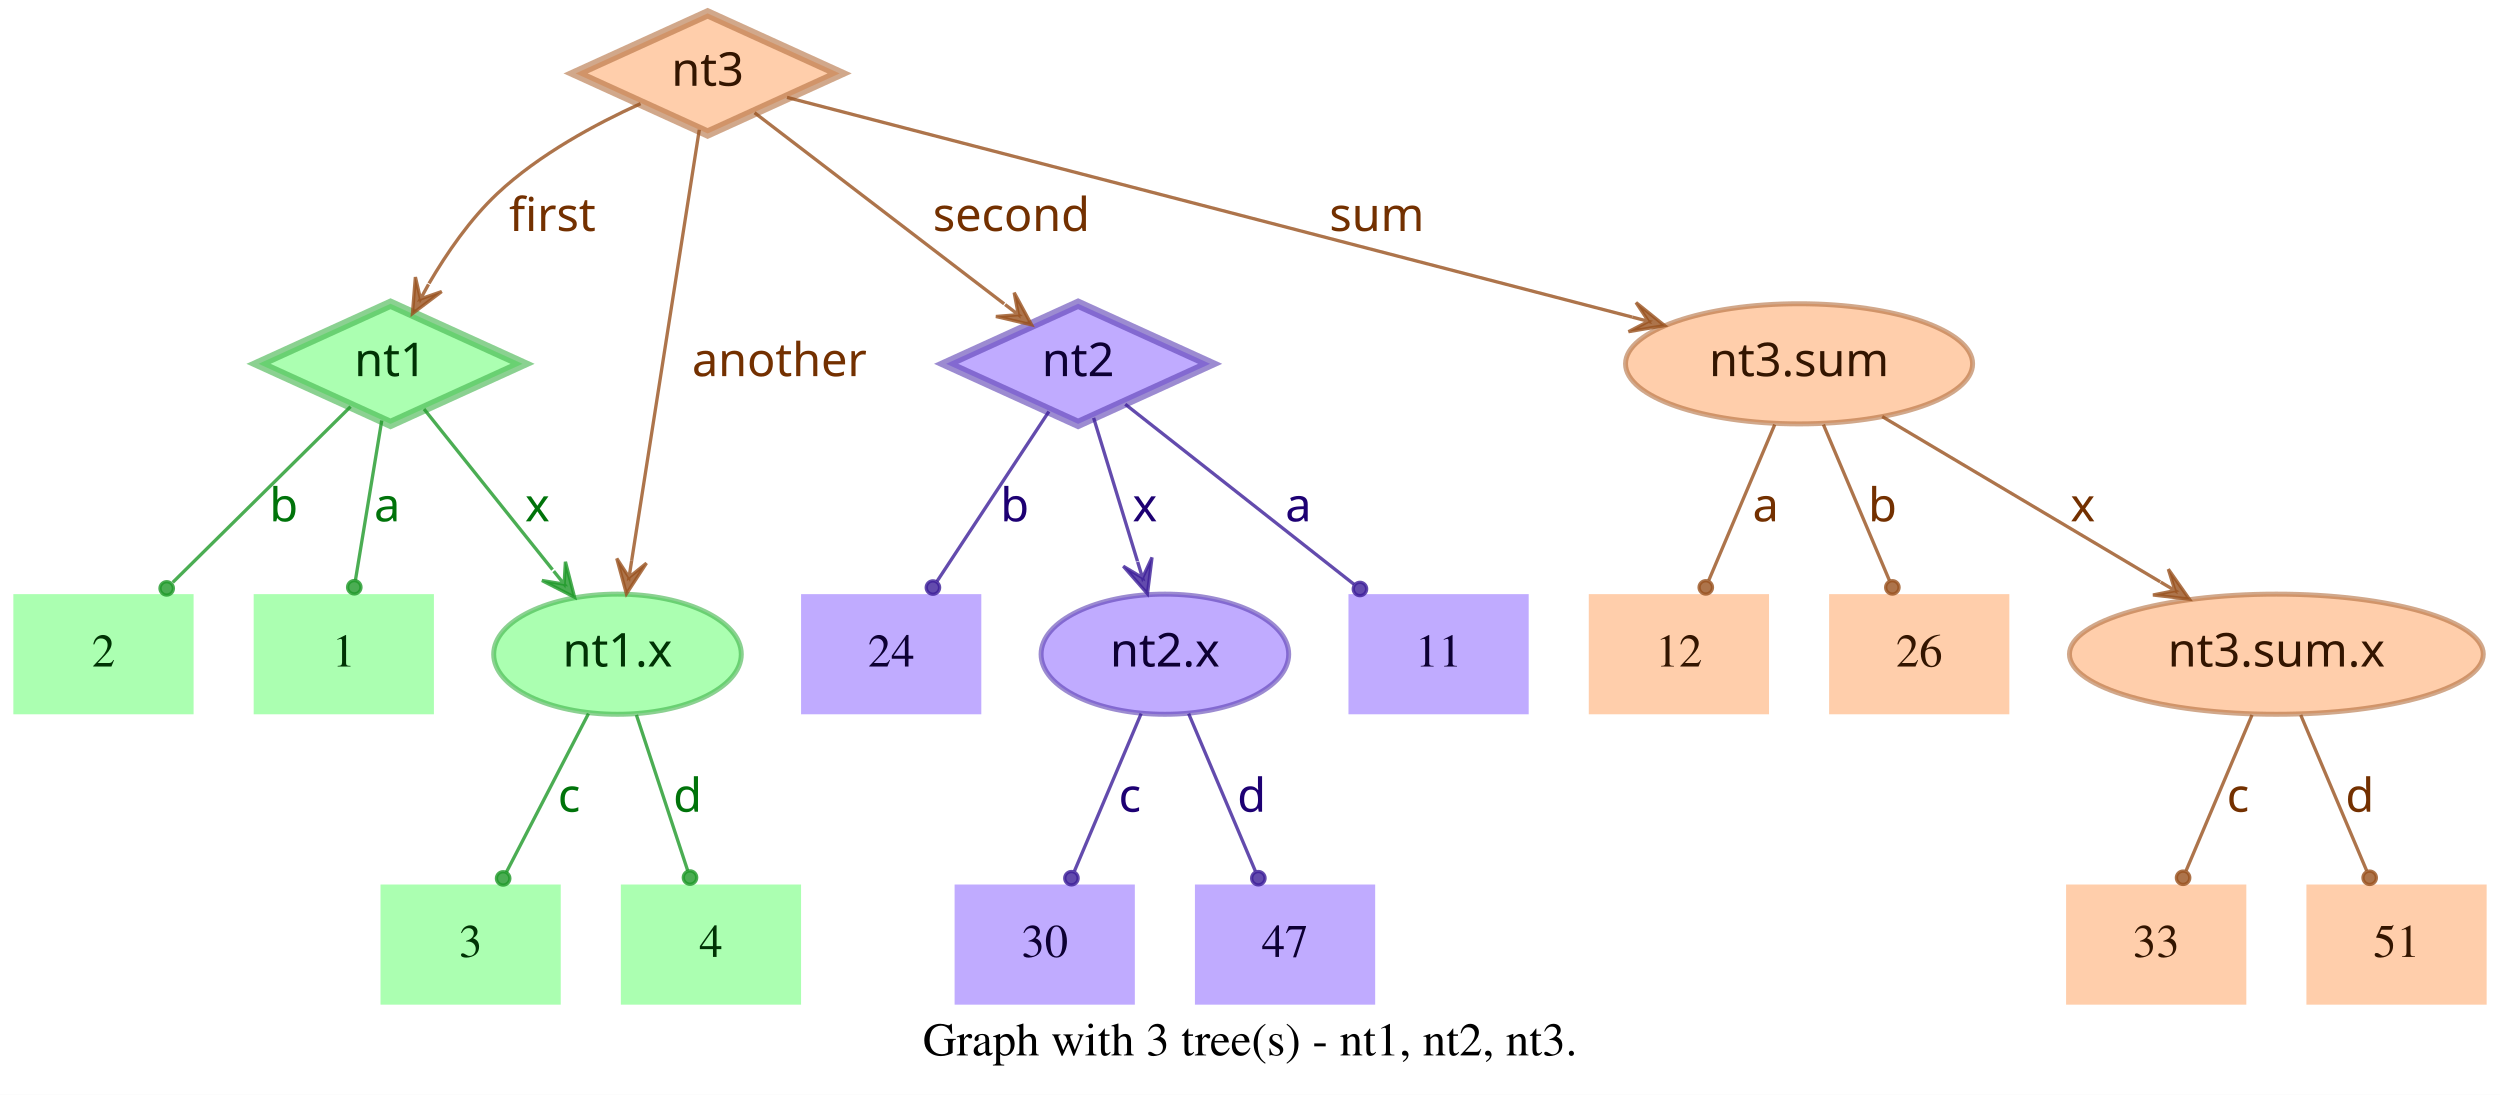
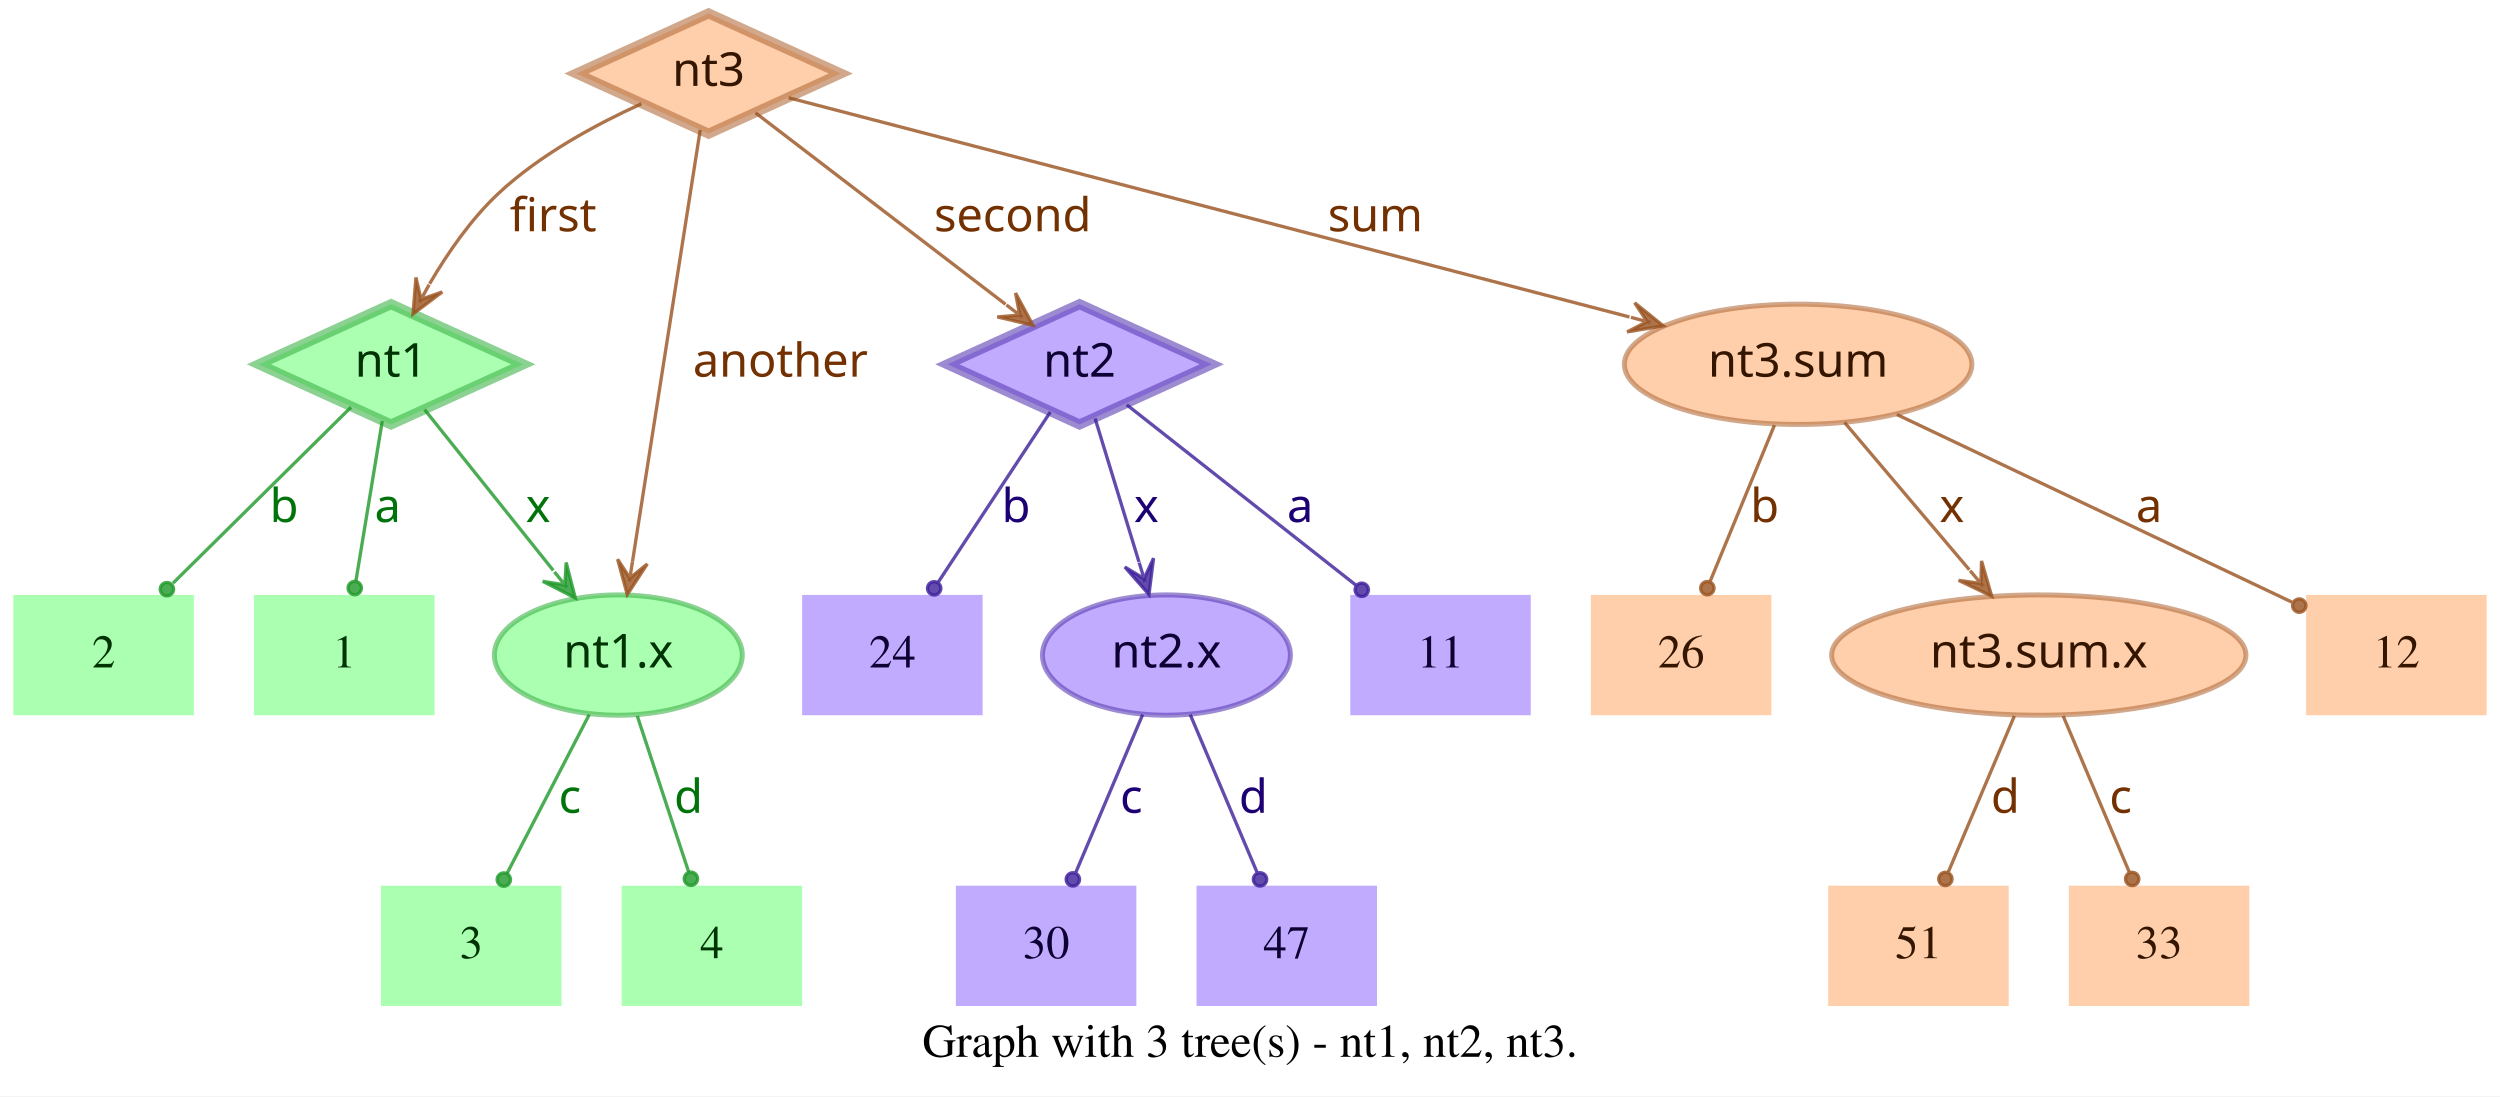
- <svg xmlns="http://www.w3.org/2000/svg" width="749pt" height="328pt" viewBox="0.00 0.00 749.00 328.00">
+ <svg xmlns="http://www.w3.org/2000/svg" width="748pt" height="328pt" viewBox="0.00 0.00 748.00 328.00">
  <g id="graph0" class="graph" transform="scale(1 1) rotate(0) translate(4 324)">
-     <polygon fill="white" stroke="transparent" points="-4,4 -4,-324 745,-324 745,4 -4,4" />
-     <text text-anchor="middle" x="370.5" y="-7.8" font-family="Times,serif" font-size="14.00">Graph with 3 tree(s) - nt1, nt2, nt3.</text>
+     <polygon fill="white" stroke="transparent" points="-4,4 -4,-324 744,-324 744,4 -4,4" />
+     <text text-anchor="middle" x="370" y="-7.8" font-family="Times,serif" font-size="14.00">Graph with 3 tree(s) - nt1, nt2, nt3.</text>
    <g id="node1" class="node">
      <polygon fill="#73ff7e" fill-opacity="0.6" stroke="#3eb248" stroke-width="3" stroke-opacity="0.6" points="113,-233 73.45,-215 113,-197 152.55,-215 113,-233" />
      <text text-anchor="middle" x="113" y="-211.3" font-family="Times-Roman bold" font-size="14.00" fill="#003304">nt1</text>
    </g>
    <g id="node4" class="node">
      <polygon fill="#73ff7e" fill-opacity="0.6" stroke="transparent" stroke-width="1.5" points="126,-146 72,-146 72,-110 126,-110 126,-146" />
      <text text-anchor="middle" x="99" y="-124.3" font-family="Times,serif" font-size="14.00" fill="#003304">1</text>
    </g>
    <g id="edge1" class="edge">
      <path fill="none" stroke="#1f9929" stroke-opacity="0.8" d="M110.37,-198.01C108.14,-184.47 104.92,-164.96 102.48,-150.13" />
      <ellipse fill="#1f9929" fill-opacity="0.8" stroke="#1f9929" stroke-opacity="0.8" cx="102.14" cy="-148.06" rx="2" ry="2" />
      <text text-anchor="middle" x="112" y="-167.8" font-family="Times-Roman bold" font-size="14.00" fill="#00730a">a</text>
    </g>
    <g id="node5" class="node">
      <polygon fill="#73ff7e" fill-opacity="0.6" stroke="transparent" stroke-width="1.5" points="54,-146 0,-146 0,-110 54,-110 54,-146" />
      <text text-anchor="middle" x="27" y="-124.3" font-family="Times,serif" font-size="14.00" fill="#003304">2</text>
    </g>
    <g id="edge2" class="edge">
      <path fill="none" stroke="#1f9929" stroke-opacity="0.8" d="M101.04,-202.18C87.28,-188.58 64.44,-166.01 47.76,-149.52" />
      <ellipse fill="#1f9929" fill-opacity="0.8" stroke="#1f9929" stroke-opacity="0.8" cx="45.94" cy="-147.72" rx="2" ry="2" />
      <text text-anchor="middle" x="81" y="-167.8" font-family="Times-Roman bold" font-size="14.00" fill="#00730a">b</text>
    </g>
    <g id="node6" class="node">
      <ellipse fill="#73ff7e" fill-opacity="0.6" stroke="#3eb248" stroke-width="1.5" stroke-opacity="0.6" cx="181" cy="-128" rx="37.09" ry="18" />
      <text text-anchor="middle" x="181" y="-124.3" font-family="Times-Roman bold" font-size="14.00" fill="#003304">nt1.x</text>
    </g>
    <g id="edge3" class="edge">
      <path fill="none" stroke="#1f9929" stroke-opacity="0.8" d="M123.03,-201.46C133.13,-188.83 148.97,-169.03 161.54,-153.32" />
      <polygon fill="#1f9929" fill-opacity="0.8" stroke="#1f9929" stroke-opacity="0.8" points="168.13,-145.08 165.4,-155.7 165.01,-148.99 161.89,-152.89 161.89,-152.89 161.89,-152.89 165.01,-148.99 158.37,-150.08 168.13,-145.08 168.13,-145.08" />
      <text text-anchor="middle" x="157" y="-167.8" font-family="Times-Roman bold" font-size="14.00" fill="#00730a">x</text>
    </g>
    <g id="node2" class="node">
      <polygon fill="#9673ff" fill-opacity="0.6" stroke="#5b3eb2" stroke-width="3" stroke-opacity="0.6" points="319,-233 279.45,-215 319,-197 358.55,-215 319,-233" />
      <text text-anchor="middle" x="319" y="-211.3" font-family="Times-Roman bold" font-size="14.00" fill="#0d0033">nt2</text>
    </g>
    <g id="node7" class="node">
      <polygon fill="#9673ff" fill-opacity="0.6" stroke="transparent" stroke-width="1.5" points="454,-146 400,-146 400,-110 454,-110 454,-146" />
      <text text-anchor="middle" x="427" y="-124.3" font-family="Times,serif" font-size="14.00" fill="#0d0033">11</text>
    </g>
    <g id="edge4" class="edge">
      <path fill="none" stroke="#3d1f99" stroke-opacity="0.8" d="M333.12,-202.89C350.49,-189.22 380.29,-165.76 401.66,-148.94" />
      <ellipse fill="#3d1f99" fill-opacity="0.8" stroke="#3d1f99" stroke-opacity="0.8" cx="403.44" cy="-147.54" rx="2" ry="2" />
      <text text-anchor="middle" x="385" y="-167.8" font-family="Times-Roman bold" font-size="14.00" fill="#1d0073">a</text>
    </g>
    <g id="node8" class="node">
      <polygon fill="#9673ff" fill-opacity="0.6" stroke="transparent" stroke-width="1.5" points="290,-146 236,-146 236,-110 290,-110 290,-146" />
      <text text-anchor="middle" x="263" y="-124.3" font-family="Times,serif" font-size="14.00" fill="#0d0033">24</text>
    </g>
    <g id="edge5" class="edge">
      <path fill="none" stroke="#3d1f99" stroke-opacity="0.8" d="M310.25,-200.72C301.27,-187.09 287.17,-165.69 276.71,-149.81" />
      <ellipse fill="#3d1f99" fill-opacity="0.8" stroke="#3d1f99" stroke-opacity="0.8" cx="275.5" cy="-147.97" rx="2" ry="2" />
      <text text-anchor="middle" x="300" y="-167.8" font-family="Times-Roman bold" font-size="14.00" fill="#1d0073">b</text>
    </g>
    <g id="node9" class="node">
      <ellipse fill="#9673ff" fill-opacity="0.6" stroke="#5b3eb2" stroke-width="1.5" stroke-opacity="0.6" cx="345" cy="-128" rx="37.09" ry="18" />
      <text text-anchor="middle" x="345" y="-124.3" font-family="Times-Roman bold" font-size="14.00" fill="#0d0033">nt2.x</text>
    </g>
    <g id="edge6" class="edge">
      <path fill="none" stroke="#3d1f99" stroke-opacity="0.8" d="M323.65,-198.8C327.29,-186.89 332.45,-170.02 336.79,-155.84" />
      <polygon fill="#3d1f99" fill-opacity="0.8" stroke="#3d1f99" stroke-opacity="0.8" points="339.77,-146.11 341.14,-156.99 338.3,-150.89 336.84,-155.67 336.84,-155.67 336.84,-155.67 338.3,-150.89 332.54,-154.36 339.77,-146.11 339.77,-146.11" />
      <text text-anchor="middle" x="339" y="-167.8" font-family="Times-Roman bold" font-size="14.00" fill="#1d0073">x</text>
    </g>
    <g id="node3" class="node">
      <polygon fill="#ffad73" fill-opacity="0.6" stroke="#b26f3e" stroke-width="3" stroke-opacity="0.6" points="208,-320 168.45,-302 208,-284 247.55,-302 208,-320" />
      <text text-anchor="middle" x="208" y="-298.3" font-family="Times-Roman bold" font-size="14.00" fill="#331500">nt3</text>
    </g>
    <g id="edge7" class="edge">
      <path fill="none" stroke="#99521f" stroke-opacity="0.8" d="M187.91,-292.95C174.66,-286.94 157.49,-277.74 145,-266 136.86,-258.35 129.88,-248.22 124.53,-239.08" />
      <polygon fill="#99521f" fill-opacity="0.8" stroke="#99521f" stroke-opacity="0.8" points="119.57,-230.05 128.33,-236.65 121.98,-234.44 124.39,-238.82 124.39,-238.82 124.39,-238.82 121.98,-234.44 120.45,-240.99 119.57,-230.05 119.57,-230.05" />
      <text text-anchor="middle" x="161.5" y="-254.8" font-family="Times-Roman bold" font-size="14.00" fill="#733000">first</text>
    </g>
    <g id="edge8" class="edge">
      <path fill="none" stroke="#99521f" stroke-opacity="0.8" d="M222.06,-290.23C240.91,-275.8 274.57,-250.02 296.85,-232.96" />
      <polygon fill="#99521f" fill-opacity="0.8" stroke="#99521f" stroke-opacity="0.8" points="305.06,-226.68 299.85,-236.33 301.09,-229.72 297.12,-232.76 297.12,-232.76 297.12,-232.76 301.09,-229.72 294.38,-229.18 305.06,-226.68 305.06,-226.68" />
      <text text-anchor="middle" x="299" y="-254.8" font-family="Times-Roman bold" font-size="14.00" fill="#733000">second</text>
    </g>
    <g id="edge9" class="edge">
      <path fill="none" stroke="#99521f" stroke-opacity="0.8" d="M205.51,-285.13C200.89,-255.68 190.94,-192.3 185.24,-156" />
      <polygon fill="#99521f" fill-opacity="0.8" stroke="#99521f" stroke-opacity="0.8" points="183.68,-146.1 189.68,-155.28 184.46,-151.04 185.24,-155.98 185.24,-155.98 185.24,-155.98 184.46,-151.04 180.79,-156.68 183.68,-146.1 183.68,-146.1" />
      <text text-anchor="middle" x="229.5" y="-211.3" font-family="Times-Roman bold" font-size="14.00" fill="#733000">another</text>
    </g>
    <g id="node10" class="node">
-       <ellipse fill="#ffad73" fill-opacity="0.6" stroke="#b26f3e" stroke-width="1.5" stroke-opacity="0.6" cx="535" cy="-215" rx="51.99" ry="18" />
-       <text text-anchor="middle" x="535" y="-211.3" font-family="Times-Roman bold" font-size="14.00" fill="#331500">nt3.sum</text>
+       <ellipse fill="#ffad73" fill-opacity="0.6" stroke="#b26f3e" stroke-width="1.5" stroke-opacity="0.6" cx="534" cy="-215" rx="51.99" ry="18" />
+       <text text-anchor="middle" x="534" y="-211.3" font-family="Times-Roman bold" font-size="14.00" fill="#331500">nt3.sum</text>
    </g>
    <g id="edge10" class="edge">
-       <path fill="none" stroke="#99521f" stroke-opacity="0.8" d="M231.78,-294.82C284.77,-281.04 413.49,-247.59 485.01,-229" />
-       <polygon fill="#99521f" fill-opacity="0.8" stroke="#99521f" stroke-opacity="0.8" points="494.71,-226.47 486.16,-233.35 489.87,-227.73 485.03,-228.99 485.03,-228.99 485.03,-228.99 489.87,-227.73 483.89,-224.63 494.71,-226.47 494.71,-226.47" />
-       <text text-anchor="middle" x="408.5" y="-254.8" font-family="Times-Roman bold" font-size="14.00" fill="#733000">sum</text>
+       <path fill="none" stroke="#99521f" stroke-opacity="0.8" d="M231.97,-294.75C284.81,-280.97 412.24,-247.75 483.54,-229.16" />
+       <polygon fill="#99521f" fill-opacity="0.8" stroke="#99521f" stroke-opacity="0.8" points="493.64,-226.52 485.1,-233.4 488.8,-227.78 483.96,-229.05 483.96,-229.05 483.96,-229.05 488.8,-227.78 482.83,-224.69 493.64,-226.52 493.64,-226.52" />
+       <text text-anchor="middle" x="407.5" y="-254.8" font-family="Times-Roman bold" font-size="14.00" fill="#733000">sum</text>
    </g>
    <g id="node11" class="node">
      <polygon fill="#73ff7e" fill-opacity="0.6" stroke="transparent" stroke-width="1.5" points="164,-59 110,-59 110,-23 164,-23 164,-59" />
      <text text-anchor="middle" x="137" y="-37.3" font-family="Times,serif" font-size="14.00" fill="#003304">3</text>
    </g>
    <g id="edge11" class="edge">
      <path fill="none" stroke="#1f9929" stroke-opacity="0.8" d="M172.31,-110.21C165.24,-96.56 155.24,-77.24 147.69,-62.65" />
      <ellipse fill="#1f9929" fill-opacity="0.8" stroke="#1f9929" stroke-opacity="0.8" cx="146.74" cy="-60.83" rx="2" ry="2" />
      <text text-anchor="middle" x="166.5" y="-80.8" font-family="Times-Roman bold" font-size="14.00" fill="#00730a">c</text>
    </g>
    <g id="node12" class="node">
      <polygon fill="#73ff7e" fill-opacity="0.6" stroke="transparent" stroke-width="1.5" points="236,-59 182,-59 182,-23 236,-23 236,-59" />
      <text text-anchor="middle" x="209" y="-37.3" font-family="Times,serif" font-size="14.00" fill="#003304">4</text>
    </g>
    <g id="edge12" class="edge">
      <path fill="none" stroke="#1f9929" stroke-opacity="0.8" d="M186.67,-109.8C191.11,-96.32 197.31,-77.5 202.05,-63.11" />
      <ellipse fill="#1f9929" fill-opacity="0.8" stroke="#1f9929" stroke-opacity="0.8" cx="202.72" cy="-61.08" rx="2" ry="2" />
      <text text-anchor="middle" x="202" y="-80.8" font-family="Times-Roman bold" font-size="14.00" fill="#00730a">d</text>
    </g>
    <g id="node13" class="node">
      <polygon fill="#9673ff" fill-opacity="0.6" stroke="transparent" stroke-width="1.5" points="336,-59 282,-59 282,-23 336,-23 336,-59" />
      <text text-anchor="middle" x="309" y="-37.3" font-family="Times,serif" font-size="14.00" fill="#0d0033">30</text>
    </g>
    <g id="edge13" class="edge">
      <path fill="none" stroke="#3d1f99" stroke-opacity="0.8" d="M337.89,-110.21C332.16,-96.67 324.07,-77.57 317.9,-63.02" />
      <ellipse fill="#3d1f99" fill-opacity="0.8" stroke="#3d1f99" stroke-opacity="0.8" cx="317" cy="-60.89" rx="2" ry="2" />
      <text text-anchor="middle" x="334.5" y="-80.8" font-family="Times-Roman bold" font-size="14.00" fill="#1d0073">c</text>
    </g>
    <g id="node14" class="node">
      <polygon fill="#9673ff" fill-opacity="0.6" stroke="transparent" stroke-width="1.5" points="408,-59 354,-59 354,-23 408,-23 408,-59" />
      <text text-anchor="middle" x="381" y="-37.3" font-family="Times,serif" font-size="14.00" fill="#0d0033">47</text>
    </g>
    <g id="edge14" class="edge">
      <path fill="none" stroke="#3d1f99" stroke-opacity="0.8" d="M352.11,-110.21C357.84,-96.67 365.93,-77.57 372.1,-63.02" />
      <ellipse fill="#3d1f99" fill-opacity="0.8" stroke="#3d1f99" stroke-opacity="0.8" cx="373" cy="-60.89" rx="2" ry="2" />
      <text text-anchor="middle" x="371" y="-80.8" font-family="Times-Roman bold" font-size="14.00" fill="#1d0073">d</text>
    </g>
    <g id="node15" class="node">
-       <ellipse fill="#ffad73" fill-opacity="0.6" stroke="#b26f3e" stroke-width="1.5" stroke-opacity="0.6" cx="678" cy="-128" rx="61.99" ry="18" />
-       <text text-anchor="middle" x="678" y="-124.3" font-family="Times-Roman bold" font-size="14.00" fill="#331500">nt3.sum.x</text>
+       <polygon fill="#ffad73" fill-opacity="0.6" stroke="transparent" stroke-width="1.5" points="740,-146 686,-146 686,-110 740,-110 740,-146" />
+       <text text-anchor="middle" x="713" y="-124.3" font-family="Times,serif" font-size="14.00" fill="#331500">12</text>
    </g>
    <g id="edge15" class="edge">
-       <path fill="none" stroke="#99521f" stroke-opacity="0.8" d="M559.91,-199.19C582.96,-185.49 617.45,-164.99 643.21,-149.68" />
-       <polygon fill="#99521f" fill-opacity="0.8" stroke="#99521f" stroke-opacity="0.8" points="651.93,-144.5 645.63,-153.48 647.63,-147.05 643.33,-149.61 643.33,-149.61 643.33,-149.61 647.63,-147.05 641.03,-145.74 651.93,-144.5 651.93,-144.5" />
-       <text text-anchor="middle" x="620" y="-167.8" font-family="Times-Roman bold" font-size="14.00" fill="#733000">x</text>
+       <path fill="none" stroke="#99521f" stroke-opacity="0.8" d="M563.56,-199.96C596.19,-184.47 648.5,-159.63 681.78,-143.82" />
+       <ellipse fill="#99521f" fill-opacity="0.8" stroke="#99521f" stroke-opacity="0.8" cx="683.94" cy="-142.8" rx="2" ry="2" />
+       <text text-anchor="middle" x="639" y="-167.8" font-family="Times-Roman bold" font-size="14.00" fill="#733000">a</text>
    </g>
    <g id="node16" class="node">
      <polygon fill="#ffad73" fill-opacity="0.6" stroke="transparent" stroke-width="1.5" points="526,-146 472,-146 472,-110 526,-110 526,-146" />
-       <text text-anchor="middle" x="499" y="-124.3" font-family="Times,serif" font-size="14.00" fill="#331500">12</text>
+       <text text-anchor="middle" x="499" y="-124.3" font-family="Times,serif" font-size="14.00" fill="#331500">26</text>
    </g>
    <g id="edge16" class="edge">
-       <path fill="none" stroke="#99521f" stroke-opacity="0.8" d="M527.71,-196.8C522.01,-183.32 514.04,-164.5 507.94,-150.11" />
-       <ellipse fill="#99521f" fill-opacity="0.8" stroke="#99521f" stroke-opacity="0.8" cx="507.05" cy="-148.02" rx="2" ry="2" />
-       <text text-anchor="middle" x="525" y="-167.8" font-family="Times-Roman bold" font-size="14.00" fill="#733000">a</text>
+       <path fill="none" stroke="#99521f" stroke-opacity="0.8" d="M526.92,-196.8C521.37,-183.32 513.62,-164.5 507.69,-150.11" />
+       <ellipse fill="#99521f" fill-opacity="0.8" stroke="#99521f" stroke-opacity="0.8" cx="506.83" cy="-148.02" rx="2" ry="2" />
+       <text text-anchor="middle" x="524" y="-167.8" font-family="Times-Roman bold" font-size="14.00" fill="#733000">b</text>
    </g>
    <g id="node17" class="node">
-       <polygon fill="#ffad73" fill-opacity="0.6" stroke="transparent" stroke-width="1.5" points="598,-146 544,-146 544,-110 598,-110 598,-146" />
-       <text text-anchor="middle" x="571" y="-124.3" font-family="Times,serif" font-size="14.00" fill="#331500">26</text>
+       <ellipse fill="#ffad73" fill-opacity="0.6" stroke="#b26f3e" stroke-width="1.5" stroke-opacity="0.6" cx="606" cy="-128" rx="61.99" ry="18" />
+       <text text-anchor="middle" x="606" y="-124.3" font-family="Times-Roman bold" font-size="14.00" fill="#331500">nt3.sum.x</text>
    </g>
    <g id="edge17" class="edge">
-       <path fill="none" stroke="#99521f" stroke-opacity="0.8" d="M542.29,-196.8C547.99,-183.32 555.96,-164.5 562.06,-150.11" />
-       <ellipse fill="#99521f" fill-opacity="0.8" stroke="#99521f" stroke-opacity="0.8" cx="562.95" cy="-148.02" rx="2" ry="2" />
-       <text text-anchor="middle" x="560" y="-167.8" font-family="Times-Roman bold" font-size="14.00" fill="#733000">b</text>
+       <path fill="none" stroke="#99521f" stroke-opacity="0.8" d="M547.88,-197.61C558.47,-185.11 573.23,-167.69 585.22,-153.53" />
+       <polygon fill="#99521f" fill-opacity="0.8" stroke="#99521f" stroke-opacity="0.8" points="591.91,-145.63 588.88,-156.17 588.68,-149.44 585.45,-153.26 585.45,-153.26 585.45,-153.26 588.68,-149.44 582.02,-150.35 591.91,-145.63 591.91,-145.63" />
+       <text text-anchor="middle" x="580" y="-167.8" font-family="Times-Roman bold" font-size="14.00" fill="#733000">x</text>
    </g>
    <g id="node18" class="node">
+       <polygon fill="#ffad73" fill-opacity="0.6" stroke="transparent" stroke-width="1.5" points="597,-59 543,-59 543,-23 597,-23 597,-59" />
+       <text text-anchor="middle" x="570" y="-37.3" font-family="Times,serif" font-size="14.00" fill="#331500">51</text>
+     </g>
+     <g id="edge18" class="edge">
+       <path fill="none" stroke="#99521f" stroke-opacity="0.8" d="M598.71,-109.8C593.01,-96.32 585.04,-77.5 578.94,-63.11" />
+       <ellipse fill="#99521f" fill-opacity="0.8" stroke="#99521f" stroke-opacity="0.8" cx="578.05" cy="-61.02" rx="2" ry="2" />
+       <text text-anchor="middle" x="596" y="-80.8" font-family="Times-Roman bold" font-size="14.00" fill="#733000">d</text>
+     </g>
+     <g id="node19" class="node">
      <polygon fill="#ffad73" fill-opacity="0.6" stroke="transparent" stroke-width="1.5" points="669,-59 615,-59 615,-23 669,-23 669,-59" />
      <text text-anchor="middle" x="642" y="-37.3" font-family="Times,serif" font-size="14.00" fill="#331500">33</text>
    </g>
-     <g id="edge18" class="edge">
-       <path fill="none" stroke="#99521f" stroke-opacity="0.8" d="M670.71,-109.8C665.01,-96.32 657.04,-77.5 650.94,-63.11" />
-       <ellipse fill="#99521f" fill-opacity="0.8" stroke="#99521f" stroke-opacity="0.8" cx="650.05" cy="-61.02" rx="2" ry="2" />
-       <text text-anchor="middle" x="666.5" y="-80.8" font-family="Times-Roman bold" font-size="14.00" fill="#733000">c</text>
-     </g>
-     <g id="node19" class="node">
-       <polygon fill="#ffad73" fill-opacity="0.6" stroke="transparent" stroke-width="1.5" points="741,-59 687,-59 687,-23 741,-23 741,-59" />
-       <text text-anchor="middle" x="714" y="-37.3" font-family="Times,serif" font-size="14.00" fill="#331500">51</text>
-     </g>
    <g id="edge19" class="edge">
-       <path fill="none" stroke="#99521f" stroke-opacity="0.8" d="M685.29,-109.8C690.99,-96.32 698.96,-77.5 705.06,-63.11" />
-       <ellipse fill="#99521f" fill-opacity="0.8" stroke="#99521f" stroke-opacity="0.8" cx="705.95" cy="-61.02" rx="2" ry="2" />
-       <text text-anchor="middle" x="703" y="-80.8" font-family="Times-Roman bold" font-size="14.00" fill="#733000">d</text>
+       <path fill="none" stroke="#99521f" stroke-opacity="0.8" d="M613.29,-109.8C618.99,-96.32 626.96,-77.5 633.06,-63.11" />
+       <ellipse fill="#99521f" fill-opacity="0.8" stroke="#99521f" stroke-opacity="0.8" cx="633.95" cy="-61.02" rx="2" ry="2" />
+       <text text-anchor="middle" x="630.5" y="-80.8" font-family="Times-Roman bold" font-size="14.00" fill="#733000">c</text>
    </g>
  </g>
</svg>
